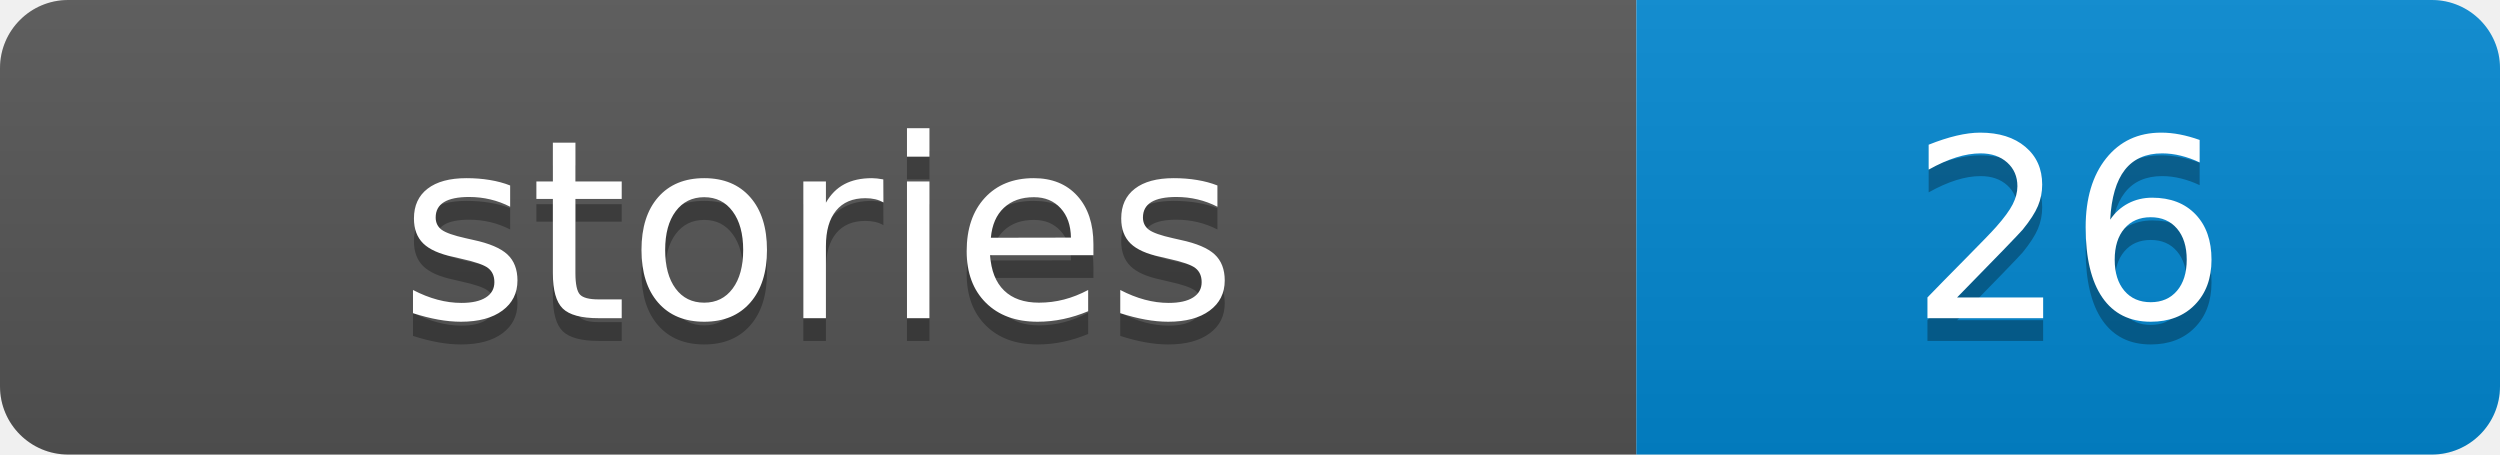
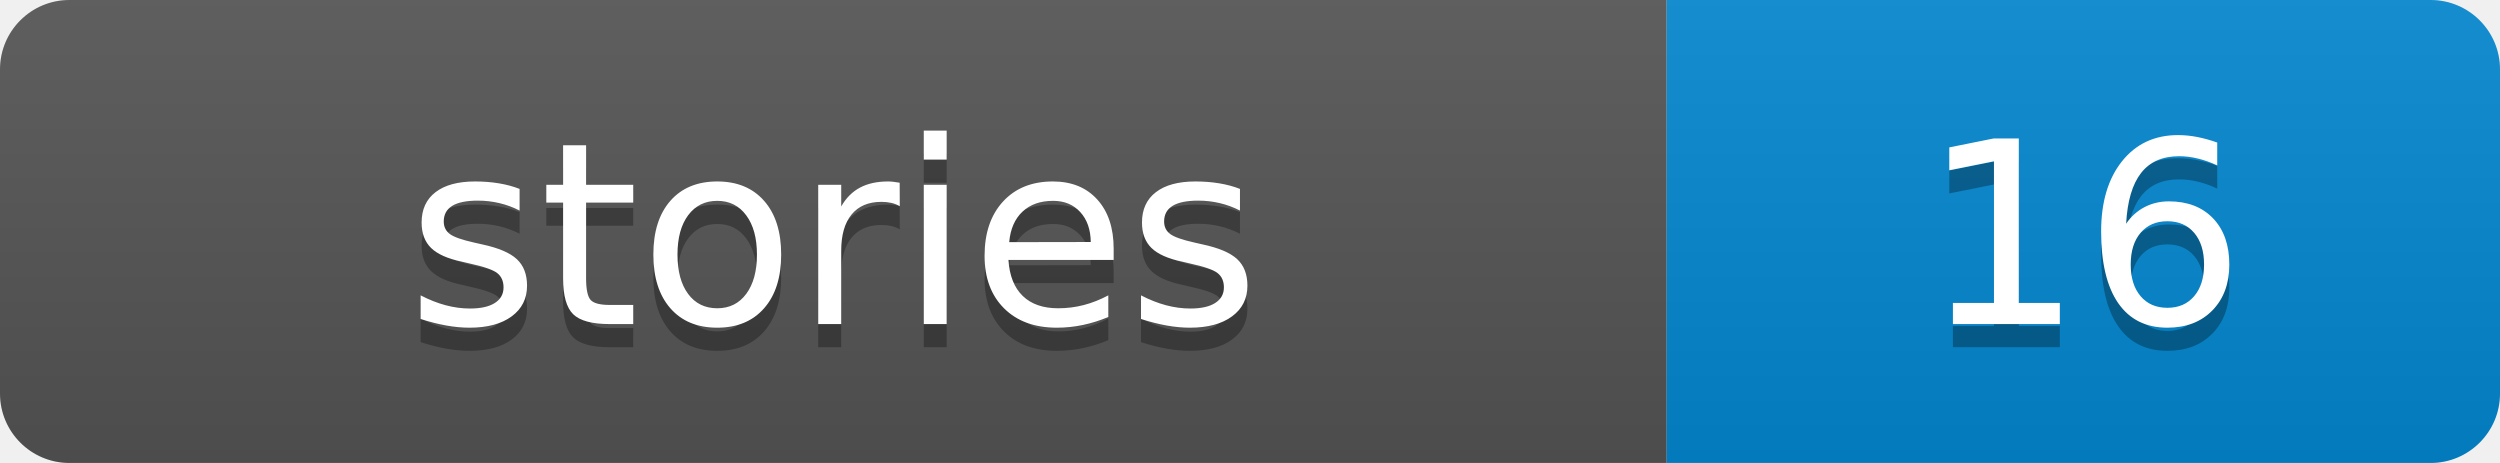
- <svg xmlns="http://www.w3.org/2000/svg" width="110" height="20" role="img" aria-label="stories: 26">
+ <svg xmlns="http://www.w3.org/2000/svg" width="108" height="20" role="img" aria-label="stories: 16">
  <linearGradient id="s" x2="0" y2="100%">
    <stop offset="0" stop-color="#bbb" stop-opacity=".1" />
    <stop offset="1" stop-opacity=".1" />
  </linearGradient>
  <clipPath id="r">
-     <rect width="110" height="20" rx="3" fill="#fff" />
+     <rect width="108" height="20" rx="3" fill="#fff" />
  </clipPath>
  <g clip-path="url(#r)">
    <rect width="72" height="20" fill="#555555" />
-     <rect x="72" width="38" height="20" fill="#0288d1" />
-     <rect width="110" height="20" fill="url(#s)" />
+     <rect x="72" width="36" height="20" fill="#0288d1" />
+     <rect width="108" height="20" fill="url(#s)" />
  </g>
  <g fill="#fff" text-anchor="middle" font-family="Verdana,Geneva,DejaVu Sans,sans-serif" text-rendering="geometricPrecision" font-size="110">
    <text aria-hidden="true" x="360" y="150" fill="#010101" fill-opacity=".3" transform="scale(.1)" textLength="480">stories</text>
    <text x="360" y="140" transform="scale(.1)" fill="#fff" textLength="480">stories</text>
-     <text aria-hidden="true" x="910" y="150" fill="#010101" fill-opacity=".3" transform="scale(.1)" textLength="140">26</text>
-     <text x="910" y="140" transform="scale(.1)" fill="#fff" textLength="140">26</text>
+     <text aria-hidden="true" x="900" y="150" fill="#010101" fill-opacity=".3" transform="scale(.1)" textLength="120">16</text>
+     <text x="900" y="140" transform="scale(.1)" fill="#fff" textLength="120">16</text>
  </g>
</svg>
